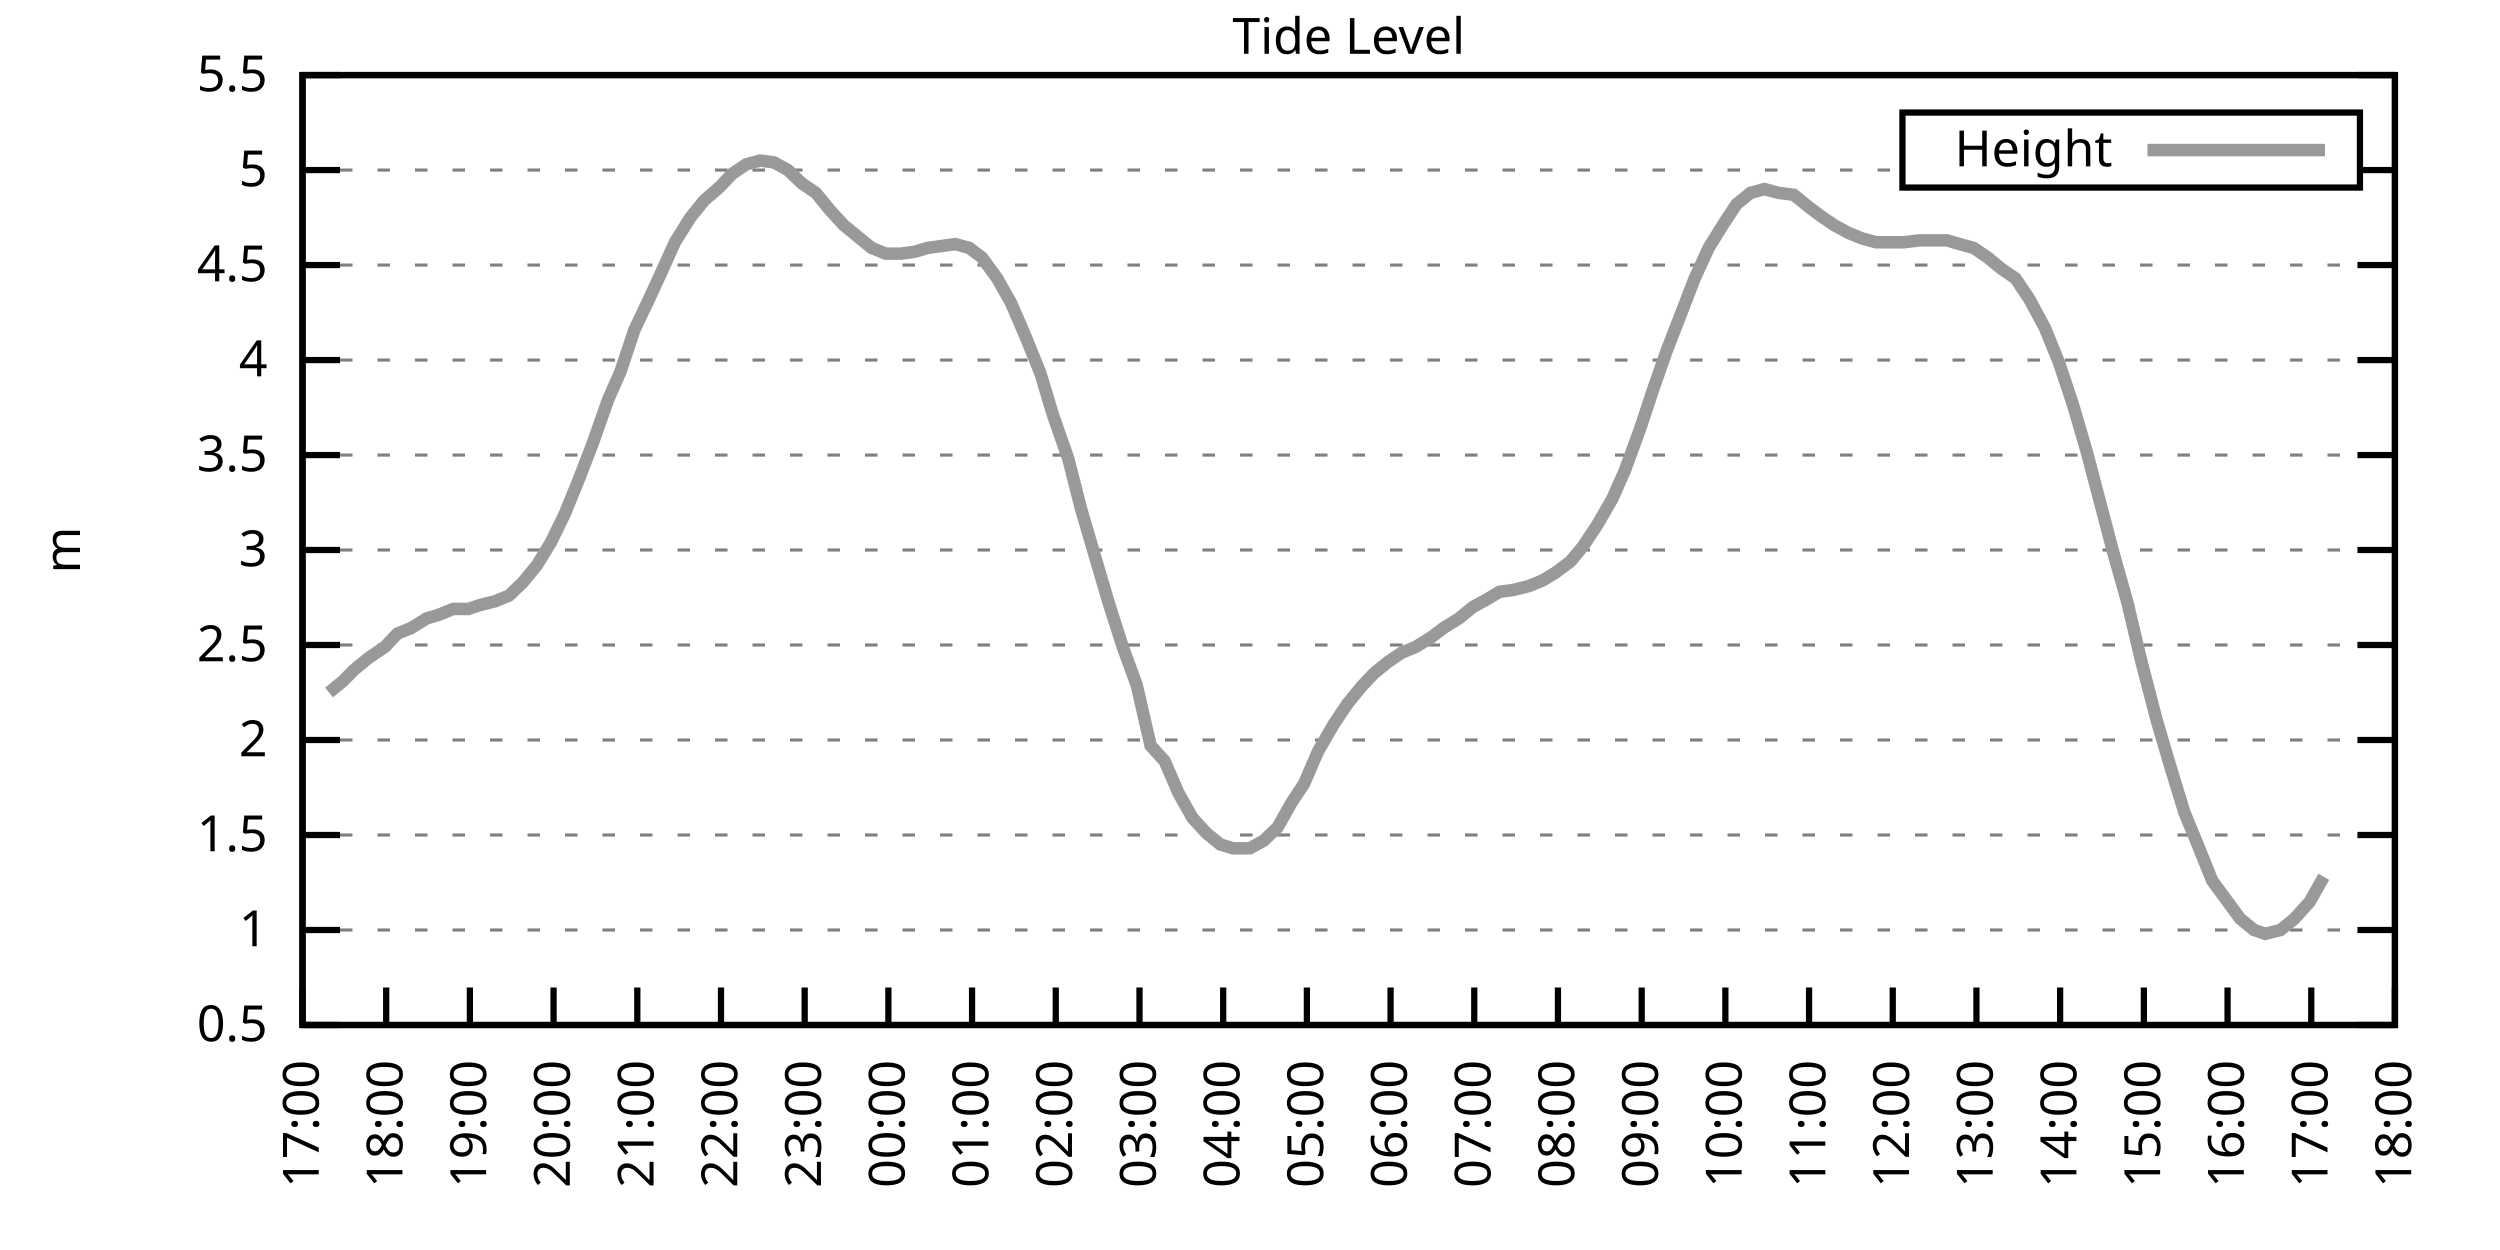
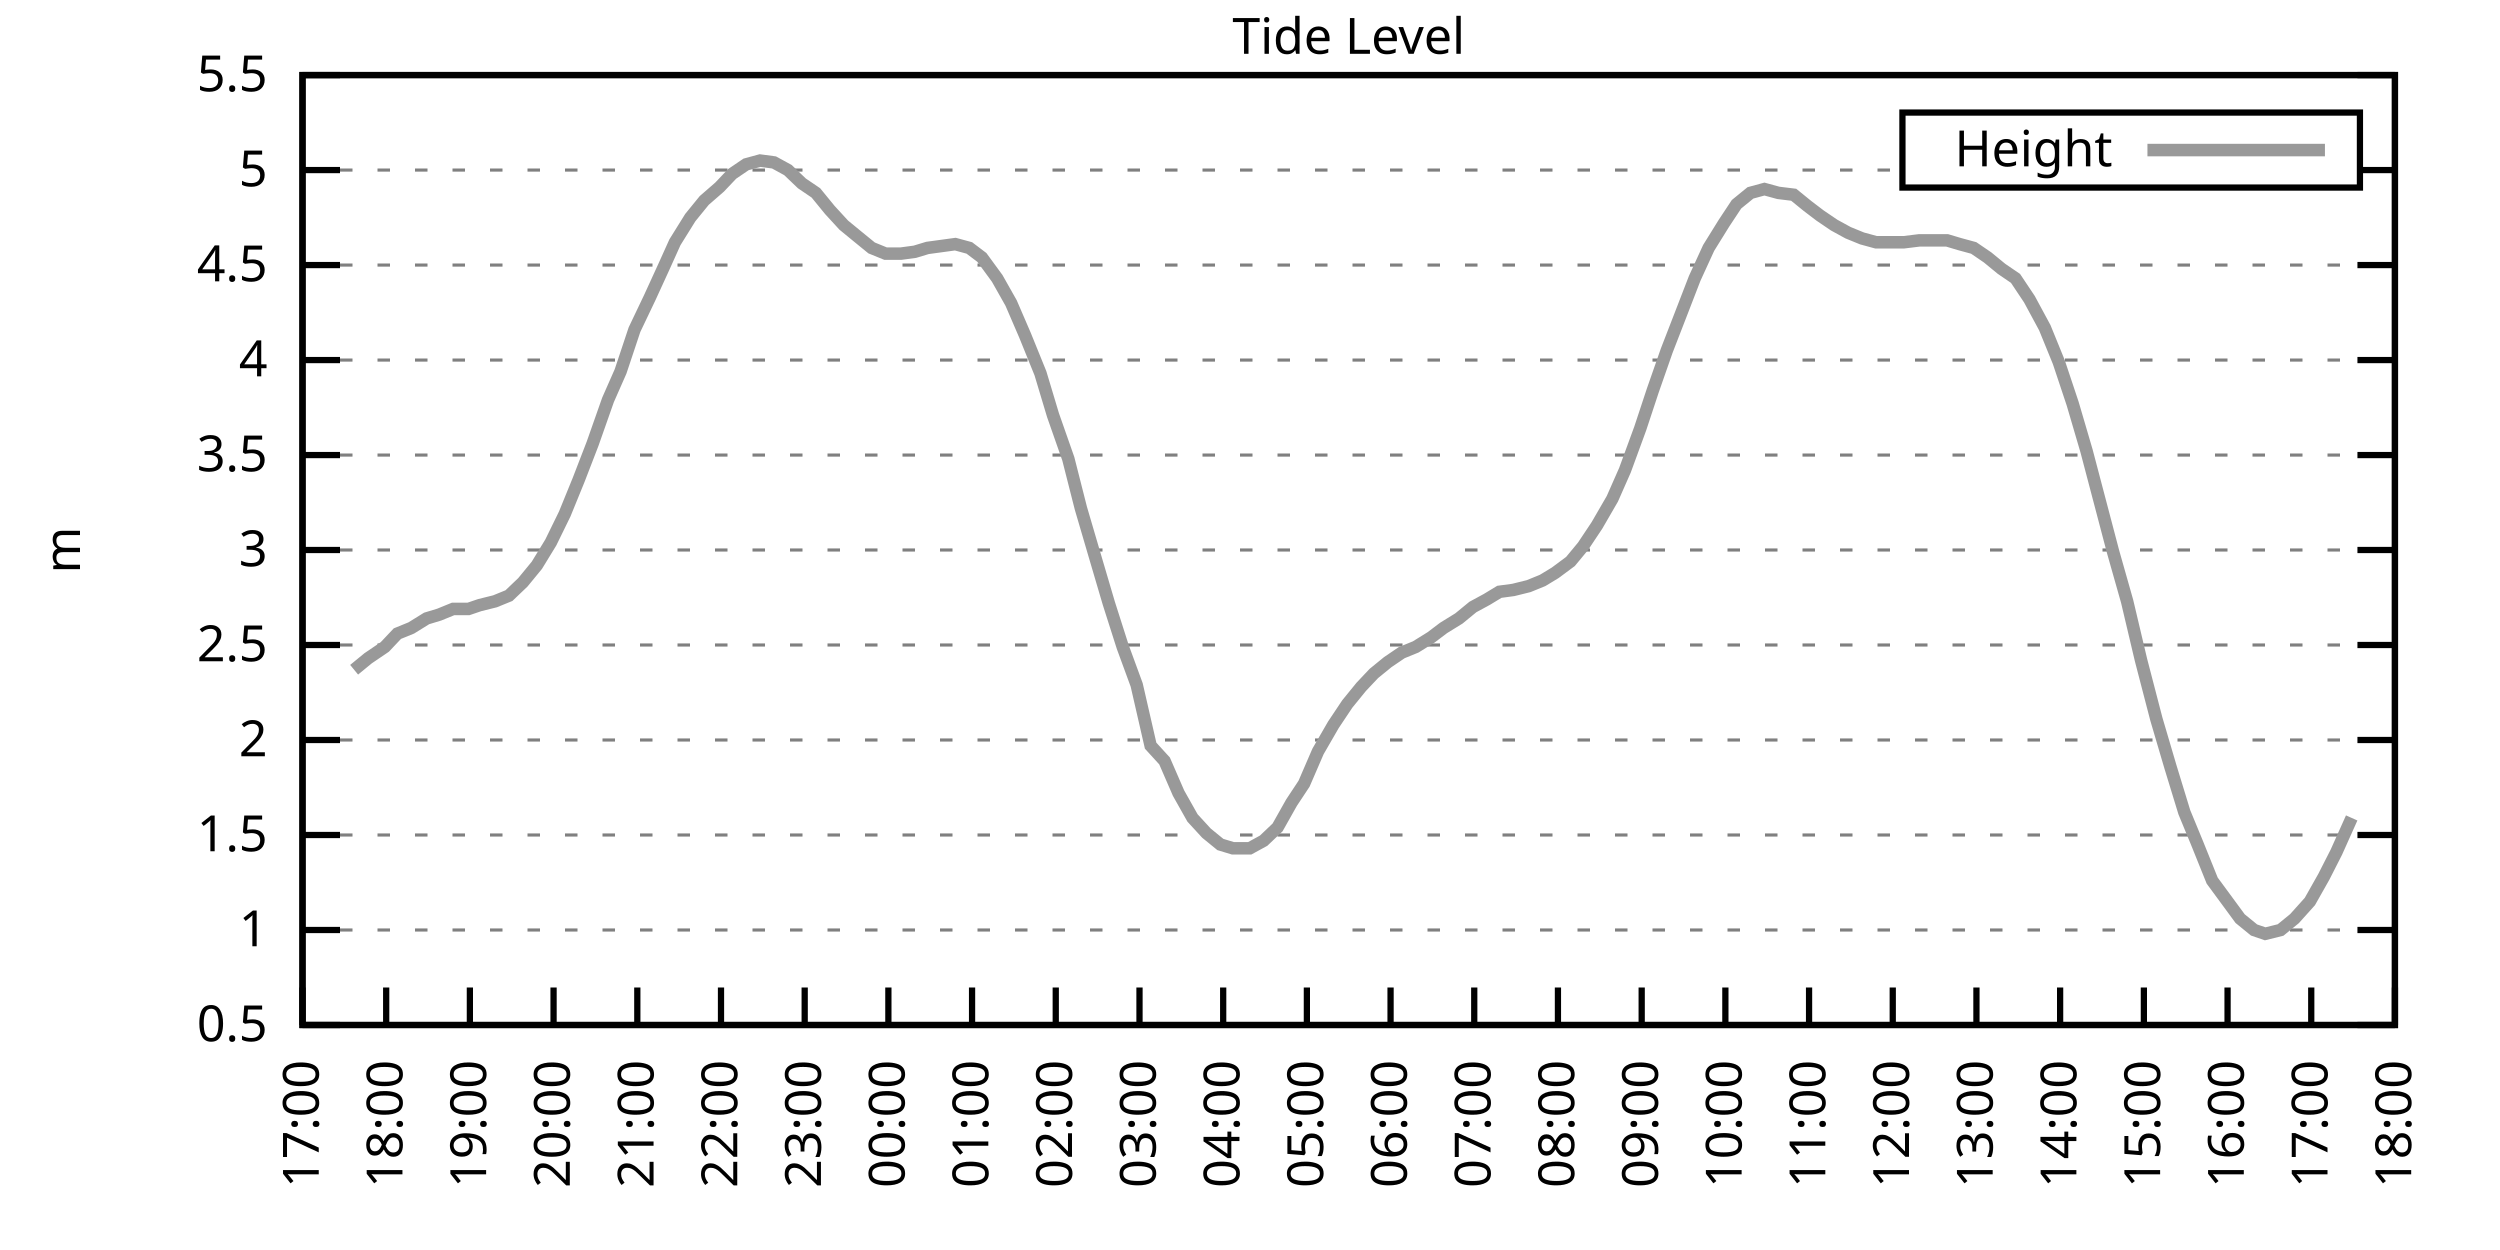
<svg xmlns="http://www.w3.org/2000/svg" xmlns:xlink="http://www.w3.org/1999/xlink" width="400" height="200" viewBox="0 0 400 200">
  <g id="gnuplot_canvas">
    <rect x="0" y="0" width="400" height="200" fill="none" />
    <defs>
      <circle id="gpDot" r="0.5" stroke-width="0.5" stroke="currentColor" />
      <path id="gpPt0" stroke-width="0.333" stroke="currentColor" d="M-1,0 h2 M0,-1 v2" />
      <path id="gpPt1" stroke-width="0.333" stroke="currentColor" d="M-1,-1 L1,1 M1,-1 L-1,1" />
      <path id="gpPt2" stroke-width="0.333" stroke="currentColor" d="M-1,0 L1,0 M0,-1 L0,1 M-1,-1 L1,1 M-1,1 L1,-1" />
      <rect id="gpPt3" stroke-width="0.333" stroke="currentColor" x="-1" y="-1" width="2" height="2" />
      <rect id="gpPt4" stroke-width="0.333" stroke="currentColor" fill="currentColor" x="-1" y="-1" width="2" height="2" />
      <circle id="gpPt5" stroke-width="0.333" stroke="currentColor" cx="0" cy="0" r="1" />
      <use xlink:href="#gpPt5" id="gpPt6" fill="currentColor" stroke="none" />
      <path id="gpPt7" stroke-width="0.333" stroke="currentColor" d="M0,-1.33 L-1.33,0.67 L1.33,0.67 z" />
      <use xlink:href="#gpPt7" id="gpPt8" fill="currentColor" stroke="none" />
      <use xlink:href="#gpPt7" id="gpPt9" stroke="currentColor" transform="rotate(180)" />
      <use xlink:href="#gpPt9" id="gpPt10" fill="currentColor" stroke="none" />
      <use xlink:href="#gpPt3" id="gpPt11" stroke="currentColor" transform="rotate(45)" />
      <use xlink:href="#gpPt11" id="gpPt12" fill="currentColor" stroke="none" />
      <path id="gpPt13" stroke-width="0.333" stroke="currentColor" d="M0,1.330 L1.265,0.411 L0.782,-1.067 L-0.782,-1.076 L-1.265,0.411 z" />
      <use xlink:href="#gpPt13" id="gpPt14" fill="currentColor" stroke="none" />
      <filter id="textbox" filterUnits="objectBoundingBox" x="0" y="0" height="1" width="1">
        <feFlood flood-color="white" flood-opacity="1" result="bgnd" />
        <feComposite in="SourceGraphic" in2="bgnd" operator="atop" />
      </filter>
      <filter id="greybox" filterUnits="objectBoundingBox" x="0" y="0" height="1" width="1">
        <feFlood flood-color="lightgrey" flood-opacity="1" result="grey" />
        <feComposite in="SourceGraphic" in2="grey" operator="atop" />
      </filter>
    </defs>
    <g fill="none" color="white" stroke="currentColor" stroke-width="1.00" stroke-linecap="butt" stroke-linejoin="miter">
</g>
    <g fill="none" color="black" stroke="currentColor" stroke-width="1.00" stroke-linecap="butt" stroke-linejoin="miter">
      <g stroke="none" shape-rendering="crispEdges">
        <polygon fill="rgb(255, 255, 255)" points="48.40,164.00 383.18,164.00 383.18,12.02 48.40,12.02 " />
      </g>
    </g>
    <g fill="none" color="black" stroke="currentColor" stroke-width="1.00" stroke-linecap="butt" stroke-linejoin="miter">
</g>
    <g fill="none" color="black" stroke="black" stroke-width="0.50" stroke-linecap="butt" stroke-linejoin="miter">
</g>
    <g fill="none" color="gray" stroke="currentColor" stroke-width="0.50" stroke-linecap="butt" stroke-linejoin="miter">
      <path stroke="gray" stroke-dasharray="2,4" class="gridline" d="M48.40,164.00 L383.19,164.00  " />
    </g>
    <g fill="none" color="gray" stroke="gray" stroke-width="1.00" stroke-linecap="butt" stroke-linejoin="miter">
</g>
    <g fill="none" color="black" stroke="currentColor" stroke-width="1.00" stroke-linecap="butt" stroke-linejoin="miter">
      <path stroke="black" d="M48.40,164.00 L54.40,164.00 M383.19,164.00 L377.19,164.00  " />
      <g transform="translate(42.80,166.60)" stroke="none" fill="black" font-family="Sans" font-size="8.00" text-anchor="end">
        <text>
          <tspan font-family="Sans"> 0.5</tspan>
        </text>
      </g>
    </g>
    <g fill="none" color="black" stroke="currentColor" stroke-width="1.00" stroke-linecap="butt" stroke-linejoin="miter">
</g>
    <g fill="none" color="black" stroke="black" stroke-width="0.50" stroke-linecap="butt" stroke-linejoin="miter">
</g>
    <g fill="none" color="gray" stroke="currentColor" stroke-width="0.50" stroke-linecap="butt" stroke-linejoin="miter">
      <path stroke="gray" stroke-dasharray="2,4" class="gridline" d="M48.40,148.80 L383.19,148.80  " />
    </g>
    <g fill="none" color="gray" stroke="gray" stroke-width="1.00" stroke-linecap="butt" stroke-linejoin="miter">
</g>
    <g fill="none" color="black" stroke="currentColor" stroke-width="1.00" stroke-linecap="butt" stroke-linejoin="miter">
      <path stroke="black" d="M48.40,148.80 L54.40,148.80 M383.19,148.80 L377.19,148.80  " />
      <g transform="translate(42.80,151.40)" stroke="none" fill="black" font-family="Sans" font-size="8.00" text-anchor="end">
        <text>
          <tspan font-family="Sans"> 1</tspan>
        </text>
      </g>
    </g>
    <g fill="none" color="black" stroke="currentColor" stroke-width="1.00" stroke-linecap="butt" stroke-linejoin="miter">
</g>
    <g fill="none" color="black" stroke="black" stroke-width="0.50" stroke-linecap="butt" stroke-linejoin="miter">
</g>
    <g fill="none" color="gray" stroke="currentColor" stroke-width="0.50" stroke-linecap="butt" stroke-linejoin="miter">
      <path stroke="gray" stroke-dasharray="2,4" class="gridline" d="M48.40,133.60 L383.19,133.60  " />
    </g>
    <g fill="none" color="gray" stroke="gray" stroke-width="1.00" stroke-linecap="butt" stroke-linejoin="miter">
</g>
    <g fill="none" color="black" stroke="currentColor" stroke-width="1.00" stroke-linecap="butt" stroke-linejoin="miter">
      <path stroke="black" d="M48.40,133.60 L54.40,133.60 M383.19,133.60 L377.19,133.60  " />
      <g transform="translate(42.80,136.20)" stroke="none" fill="black" font-family="Sans" font-size="8.00" text-anchor="end">
        <text>
          <tspan font-family="Sans"> 1.5</tspan>
        </text>
      </g>
    </g>
    <g fill="none" color="black" stroke="currentColor" stroke-width="1.00" stroke-linecap="butt" stroke-linejoin="miter">
</g>
    <g fill="none" color="black" stroke="black" stroke-width="0.50" stroke-linecap="butt" stroke-linejoin="miter">
</g>
    <g fill="none" color="gray" stroke="currentColor" stroke-width="0.50" stroke-linecap="butt" stroke-linejoin="miter">
      <path stroke="gray" stroke-dasharray="2,4" class="gridline" d="M48.40,118.40 L383.19,118.40  " />
    </g>
    <g fill="none" color="gray" stroke="gray" stroke-width="1.00" stroke-linecap="butt" stroke-linejoin="miter">
</g>
    <g fill="none" color="black" stroke="currentColor" stroke-width="1.00" stroke-linecap="butt" stroke-linejoin="miter">
      <path stroke="black" d="M48.40,118.40 L54.40,118.40 M383.19,118.40 L377.19,118.40  " />
      <g transform="translate(42.80,121.00)" stroke="none" fill="black" font-family="Sans" font-size="8.00" text-anchor="end">
        <text>
          <tspan font-family="Sans"> 2</tspan>
        </text>
      </g>
    </g>
    <g fill="none" color="black" stroke="currentColor" stroke-width="1.00" stroke-linecap="butt" stroke-linejoin="miter">
</g>
    <g fill="none" color="black" stroke="black" stroke-width="0.50" stroke-linecap="butt" stroke-linejoin="miter">
</g>
    <g fill="none" color="gray" stroke="currentColor" stroke-width="0.50" stroke-linecap="butt" stroke-linejoin="miter">
      <path stroke="gray" stroke-dasharray="2,4" class="gridline" d="M48.40,103.20 L383.19,103.20  " />
    </g>
    <g fill="none" color="gray" stroke="gray" stroke-width="1.00" stroke-linecap="butt" stroke-linejoin="miter">
</g>
    <g fill="none" color="black" stroke="currentColor" stroke-width="1.00" stroke-linecap="butt" stroke-linejoin="miter">
      <path stroke="black" d="M48.40,103.20 L54.40,103.20 M383.19,103.20 L377.19,103.20  " />
      <g transform="translate(42.80,105.80)" stroke="none" fill="black" font-family="Sans" font-size="8.00" text-anchor="end">
        <text>
          <tspan font-family="Sans"> 2.5</tspan>
        </text>
      </g>
    </g>
    <g fill="none" color="black" stroke="currentColor" stroke-width="1.00" stroke-linecap="butt" stroke-linejoin="miter">
</g>
    <g fill="none" color="black" stroke="black" stroke-width="0.50" stroke-linecap="butt" stroke-linejoin="miter">
</g>
    <g fill="none" color="gray" stroke="currentColor" stroke-width="0.50" stroke-linecap="butt" stroke-linejoin="miter">
      <path stroke="gray" stroke-dasharray="2,4" class="gridline" d="M48.40,88.00 L383.19,88.00  " />
    </g>
    <g fill="none" color="gray" stroke="gray" stroke-width="1.00" stroke-linecap="butt" stroke-linejoin="miter">
</g>
    <g fill="none" color="black" stroke="currentColor" stroke-width="1.00" stroke-linecap="butt" stroke-linejoin="miter">
      <path stroke="black" d="M48.40,88.00 L54.40,88.00 M383.19,88.00 L377.19,88.00  " />
      <g transform="translate(42.80,90.60)" stroke="none" fill="black" font-family="Sans" font-size="8.00" text-anchor="end">
        <text>
          <tspan font-family="Sans"> 3</tspan>
        </text>
      </g>
    </g>
    <g fill="none" color="black" stroke="currentColor" stroke-width="1.00" stroke-linecap="butt" stroke-linejoin="miter">
</g>
    <g fill="none" color="black" stroke="black" stroke-width="0.50" stroke-linecap="butt" stroke-linejoin="miter">
</g>
    <g fill="none" color="gray" stroke="currentColor" stroke-width="0.50" stroke-linecap="butt" stroke-linejoin="miter">
      <path stroke="gray" stroke-dasharray="2,4" class="gridline" d="M48.40,72.81 L383.19,72.81  " />
    </g>
    <g fill="none" color="gray" stroke="gray" stroke-width="1.00" stroke-linecap="butt" stroke-linejoin="miter">
</g>
    <g fill="none" color="black" stroke="currentColor" stroke-width="1.00" stroke-linecap="butt" stroke-linejoin="miter">
      <path stroke="black" d="M48.40,72.81 L54.40,72.81 M383.19,72.81 L377.19,72.81  " />
      <g transform="translate(42.80,75.41)" stroke="none" fill="black" font-family="Sans" font-size="8.00" text-anchor="end">
        <text>
          <tspan font-family="Sans"> 3.5</tspan>
        </text>
      </g>
    </g>
    <g fill="none" color="black" stroke="currentColor" stroke-width="1.00" stroke-linecap="butt" stroke-linejoin="miter">
</g>
    <g fill="none" color="black" stroke="black" stroke-width="0.50" stroke-linecap="butt" stroke-linejoin="miter">
</g>
    <g fill="none" color="gray" stroke="currentColor" stroke-width="0.50" stroke-linecap="butt" stroke-linejoin="miter">
      <path stroke="gray" stroke-dasharray="2,4" class="gridline" d="M48.40,57.61 L383.19,57.61  " />
    </g>
    <g fill="none" color="gray" stroke="gray" stroke-width="1.00" stroke-linecap="butt" stroke-linejoin="miter">
</g>
    <g fill="none" color="black" stroke="currentColor" stroke-width="1.00" stroke-linecap="butt" stroke-linejoin="miter">
      <path stroke="black" d="M48.40,57.61 L54.40,57.61 M383.19,57.61 L377.19,57.61  " />
      <g transform="translate(42.80,60.21)" stroke="none" fill="black" font-family="Sans" font-size="8.00" text-anchor="end">
        <text>
          <tspan font-family="Sans"> 4</tspan>
        </text>
      </g>
    </g>
    <g fill="none" color="black" stroke="currentColor" stroke-width="1.00" stroke-linecap="butt" stroke-linejoin="miter">
</g>
    <g fill="none" color="black" stroke="black" stroke-width="0.50" stroke-linecap="butt" stroke-linejoin="miter">
</g>
    <g fill="none" color="gray" stroke="currentColor" stroke-width="0.50" stroke-linecap="butt" stroke-linejoin="miter">
      <path stroke="gray" stroke-dasharray="2,4" class="gridline" d="M48.40,42.41 L383.19,42.41  " />
    </g>
    <g fill="none" color="gray" stroke="gray" stroke-width="1.00" stroke-linecap="butt" stroke-linejoin="miter">
</g>
    <g fill="none" color="black" stroke="currentColor" stroke-width="1.00" stroke-linecap="butt" stroke-linejoin="miter">
      <path stroke="black" d="M48.40,42.41 L54.40,42.41 M383.19,42.41 L377.19,42.41  " />
      <g transform="translate(42.80,45.01)" stroke="none" fill="black" font-family="Sans" font-size="8.00" text-anchor="end">
        <text>
          <tspan font-family="Sans"> 4.5</tspan>
        </text>
      </g>
    </g>
    <g fill="none" color="black" stroke="currentColor" stroke-width="1.00" stroke-linecap="butt" stroke-linejoin="miter">
</g>
    <g fill="none" color="black" stroke="black" stroke-width="0.50" stroke-linecap="butt" stroke-linejoin="miter">
</g>
    <g fill="none" color="gray" stroke="currentColor" stroke-width="0.50" stroke-linecap="butt" stroke-linejoin="miter">
      <path stroke="gray" stroke-dasharray="2,4" class="gridline" d="M48.40,27.21 L304.39,27.21 M377.59,27.21 L383.19,27.21  " />
    </g>
    <g fill="none" color="gray" stroke="gray" stroke-width="1.00" stroke-linecap="butt" stroke-linejoin="miter">
</g>
    <g fill="none" color="black" stroke="currentColor" stroke-width="1.00" stroke-linecap="butt" stroke-linejoin="miter">
      <path stroke="black" d="M48.40,27.21 L54.40,27.21 M383.19,27.21 L377.19,27.21  " />
      <g transform="translate(42.80,29.81)" stroke="none" fill="black" font-family="Sans" font-size="8.00" text-anchor="end">
        <text>
          <tspan font-family="Sans"> 5</tspan>
        </text>
      </g>
    </g>
    <g fill="none" color="black" stroke="currentColor" stroke-width="1.00" stroke-linecap="butt" stroke-linejoin="miter">
</g>
    <g fill="none" color="black" stroke="black" stroke-width="0.50" stroke-linecap="butt" stroke-linejoin="miter">
</g>
    <g fill="none" color="gray" stroke="currentColor" stroke-width="0.50" stroke-linecap="butt" stroke-linejoin="miter">
      <path stroke="gray" stroke-dasharray="2,4" class="gridline" d="M48.40,12.01 L383.19,12.01  " />
    </g>
    <g fill="none" color="gray" stroke="gray" stroke-width="1.00" stroke-linecap="butt" stroke-linejoin="miter">
</g>
    <g fill="none" color="black" stroke="currentColor" stroke-width="1.00" stroke-linecap="butt" stroke-linejoin="miter">
      <path stroke="black" d="M48.40,12.01 L54.40,12.01 M383.19,12.01 L377.19,12.01  " />
      <g transform="translate(42.80,14.61)" stroke="none" fill="black" font-family="Sans" font-size="8.00" text-anchor="end">
        <text>
          <tspan font-family="Sans"> 5.5</tspan>
        </text>
      </g>
    </g>
    <g fill="none" color="black" stroke="currentColor" stroke-width="1.00" stroke-linecap="butt" stroke-linejoin="miter">
      <path stroke="black" d="M48.40,164.00 L48.40,158.00  " />
      <g transform="translate(51.00,169.60) rotate(270.00)" stroke="none" fill="black" font-family="Sans" font-size="8.00" text-anchor="end">
        <text>
          <tspan font-family="Sans">17:00</tspan>
        </text>
      </g>
    </g>
    <g fill="none" color="black" stroke="currentColor" stroke-width="1.00" stroke-linecap="butt" stroke-linejoin="miter">
      <path stroke="black" d="M61.79,164.00 L61.79,158.00  " />
      <g transform="translate(64.39,169.60) rotate(270.00)" stroke="none" fill="black" font-family="Sans" font-size="8.00" text-anchor="end">
        <text>
          <tspan font-family="Sans">18:00</tspan>
        </text>
      </g>
    </g>
    <g fill="none" color="black" stroke="currentColor" stroke-width="1.00" stroke-linecap="butt" stroke-linejoin="miter">
      <path stroke="black" d="M75.18,164.00 L75.18,158.00  " />
      <g transform="translate(77.78,169.60) rotate(270.00)" stroke="none" fill="black" font-family="Sans" font-size="8.00" text-anchor="end">
        <text>
          <tspan font-family="Sans">19:00</tspan>
        </text>
      </g>
    </g>
    <g fill="none" color="black" stroke="currentColor" stroke-width="1.00" stroke-linecap="butt" stroke-linejoin="miter">
      <path stroke="black" d="M88.57,164.00 L88.57,158.00  " />
      <g transform="translate(91.17,169.60) rotate(270.00)" stroke="none" fill="black" font-family="Sans" font-size="8.00" text-anchor="end">
        <text>
          <tspan font-family="Sans">20:00</tspan>
        </text>
      </g>
    </g>
    <g fill="none" color="black" stroke="currentColor" stroke-width="1.00" stroke-linecap="butt" stroke-linejoin="miter">
      <path stroke="black" d="M101.97,164.00 L101.97,158.00  " />
      <g transform="translate(104.57,169.60) rotate(270.00)" stroke="none" fill="black" font-family="Sans" font-size="8.00" text-anchor="end">
        <text>
          <tspan font-family="Sans">21:00</tspan>
        </text>
      </g>
    </g>
    <g fill="none" color="black" stroke="currentColor" stroke-width="1.00" stroke-linecap="butt" stroke-linejoin="miter">
      <path stroke="black" d="M115.36,164.00 L115.36,158.00  " />
      <g transform="translate(117.96,169.60) rotate(270.00)" stroke="none" fill="black" font-family="Sans" font-size="8.00" text-anchor="end">
        <text>
          <tspan font-family="Sans">22:00</tspan>
        </text>
      </g>
    </g>
    <g fill="none" color="black" stroke="currentColor" stroke-width="1.00" stroke-linecap="butt" stroke-linejoin="miter">
      <path stroke="black" d="M128.75,164.00 L128.75,158.00  " />
      <g transform="translate(131.35,169.60) rotate(270.00)" stroke="none" fill="black" font-family="Sans" font-size="8.00" text-anchor="end">
        <text>
          <tspan font-family="Sans">23:00</tspan>
        </text>
      </g>
    </g>
    <g fill="none" color="black" stroke="currentColor" stroke-width="1.00" stroke-linecap="butt" stroke-linejoin="miter">
      <path stroke="black" d="M142.14,164.00 L142.14,158.00  " />
      <g transform="translate(144.74,169.60) rotate(270.00)" stroke="none" fill="black" font-family="Sans" font-size="8.00" text-anchor="end">
        <text>
          <tspan font-family="Sans">00:00</tspan>
        </text>
      </g>
    </g>
    <g fill="none" color="black" stroke="currentColor" stroke-width="1.00" stroke-linecap="butt" stroke-linejoin="miter">
      <path stroke="black" d="M155.53,164.00 L155.53,158.00  " />
      <g transform="translate(158.13,169.60) rotate(270.00)" stroke="none" fill="black" font-family="Sans" font-size="8.00" text-anchor="end">
        <text>
          <tspan font-family="Sans">01:00</tspan>
        </text>
      </g>
    </g>
    <g fill="none" color="black" stroke="currentColor" stroke-width="1.00" stroke-linecap="butt" stroke-linejoin="miter">
      <path stroke="black" d="M168.92,164.00 L168.92,158.00  " />
      <g transform="translate(171.52,169.60) rotate(270.00)" stroke="none" fill="black" font-family="Sans" font-size="8.00" text-anchor="end">
        <text>
          <tspan font-family="Sans">02:00</tspan>
        </text>
      </g>
    </g>
    <g fill="none" color="black" stroke="currentColor" stroke-width="1.00" stroke-linecap="butt" stroke-linejoin="miter">
      <path stroke="black" d="M182.32,164.00 L182.32,158.00  " />
      <g transform="translate(184.92,169.60) rotate(270.00)" stroke="none" fill="black" font-family="Sans" font-size="8.00" text-anchor="end">
        <text>
          <tspan font-family="Sans">03:00</tspan>
        </text>
      </g>
    </g>
    <g fill="none" color="black" stroke="currentColor" stroke-width="1.00" stroke-linecap="butt" stroke-linejoin="miter">
      <path stroke="black" d="M195.71,164.00 L195.71,158.00  " />
      <g transform="translate(198.31,169.60) rotate(270.00)" stroke="none" fill="black" font-family="Sans" font-size="8.00" text-anchor="end">
        <text>
          <tspan font-family="Sans">04:00</tspan>
        </text>
      </g>
    </g>
    <g fill="none" color="black" stroke="currentColor" stroke-width="1.00" stroke-linecap="butt" stroke-linejoin="miter">
      <path stroke="black" d="M209.10,164.00 L209.10,158.00  " />
      <g transform="translate(211.70,169.60) rotate(270.00)" stroke="none" fill="black" font-family="Sans" font-size="8.00" text-anchor="end">
        <text>
          <tspan font-family="Sans">05:00</tspan>
        </text>
      </g>
    </g>
    <g fill="none" color="black" stroke="currentColor" stroke-width="1.00" stroke-linecap="butt" stroke-linejoin="miter">
      <path stroke="black" d="M222.49,164.00 L222.49,158.00  " />
      <g transform="translate(225.09,169.60) rotate(270.00)" stroke="none" fill="black" font-family="Sans" font-size="8.00" text-anchor="end">
        <text>
          <tspan font-family="Sans">06:00</tspan>
        </text>
      </g>
    </g>
    <g fill="none" color="black" stroke="currentColor" stroke-width="1.00" stroke-linecap="butt" stroke-linejoin="miter">
      <path stroke="black" d="M235.88,164.00 L235.88,158.00  " />
      <g transform="translate(238.48,169.60) rotate(270.00)" stroke="none" fill="black" font-family="Sans" font-size="8.00" text-anchor="end">
        <text>
          <tspan font-family="Sans">07:00</tspan>
        </text>
      </g>
    </g>
    <g fill="none" color="black" stroke="currentColor" stroke-width="1.00" stroke-linecap="butt" stroke-linejoin="miter">
      <path stroke="black" d="M249.27,164.00 L249.27,158.00  " />
      <g transform="translate(251.87,169.60) rotate(270.00)" stroke="none" fill="black" font-family="Sans" font-size="8.00" text-anchor="end">
        <text>
          <tspan font-family="Sans">08:00</tspan>
        </text>
      </g>
    </g>
    <g fill="none" color="black" stroke="currentColor" stroke-width="1.00" stroke-linecap="butt" stroke-linejoin="miter">
      <path stroke="black" d="M262.67,164.00 L262.67,158.00  " />
      <g transform="translate(265.27,169.60) rotate(270.00)" stroke="none" fill="black" font-family="Sans" font-size="8.00" text-anchor="end">
        <text>
          <tspan font-family="Sans">09:00</tspan>
        </text>
      </g>
    </g>
    <g fill="none" color="black" stroke="currentColor" stroke-width="1.00" stroke-linecap="butt" stroke-linejoin="miter">
      <path stroke="black" d="M276.06,164.00 L276.06,158.00  " />
      <g transform="translate(278.66,169.60) rotate(270.00)" stroke="none" fill="black" font-family="Sans" font-size="8.00" text-anchor="end">
        <text>
          <tspan font-family="Sans">10:00</tspan>
        </text>
      </g>
    </g>
    <g fill="none" color="black" stroke="currentColor" stroke-width="1.00" stroke-linecap="butt" stroke-linejoin="miter">
      <path stroke="black" d="M289.45,164.00 L289.45,158.00  " />
      <g transform="translate(292.05,169.60) rotate(270.00)" stroke="none" fill="black" font-family="Sans" font-size="8.00" text-anchor="end">
        <text>
          <tspan font-family="Sans">11:00</tspan>
        </text>
      </g>
    </g>
    <g fill="none" color="black" stroke="currentColor" stroke-width="1.00" stroke-linecap="butt" stroke-linejoin="miter">
      <path stroke="black" d="M302.84,164.00 L302.84,158.00  " />
      <g transform="translate(305.44,169.60) rotate(270.00)" stroke="none" fill="black" font-family="Sans" font-size="8.00" text-anchor="end">
        <text>
          <tspan font-family="Sans">12:00</tspan>
        </text>
      </g>
    </g>
    <g fill="none" color="black" stroke="currentColor" stroke-width="1.00" stroke-linecap="butt" stroke-linejoin="miter">
      <path stroke="black" d="M316.23,164.00 L316.23,158.00  " />
      <g transform="translate(318.83,169.60) rotate(270.00)" stroke="none" fill="black" font-family="Sans" font-size="8.00" text-anchor="end">
        <text>
          <tspan font-family="Sans">13:00</tspan>
        </text>
      </g>
    </g>
    <g fill="none" color="black" stroke="currentColor" stroke-width="1.00" stroke-linecap="butt" stroke-linejoin="miter">
      <path stroke="black" d="M329.62,164.00 L329.62,158.00  " />
      <g transform="translate(332.22,169.60) rotate(270.00)" stroke="none" fill="black" font-family="Sans" font-size="8.00" text-anchor="end">
        <text>
          <tspan font-family="Sans">14:00</tspan>
        </text>
      </g>
    </g>
    <g fill="none" color="black" stroke="currentColor" stroke-width="1.00" stroke-linecap="butt" stroke-linejoin="miter">
      <path stroke="black" d="M343.02,164.00 L343.02,158.00  " />
      <g transform="translate(345.62,169.60) rotate(270.00)" stroke="none" fill="black" font-family="Sans" font-size="8.00" text-anchor="end">
        <text>
          <tspan font-family="Sans">15:00</tspan>
        </text>
      </g>
    </g>
    <g fill="none" color="black" stroke="currentColor" stroke-width="1.00" stroke-linecap="butt" stroke-linejoin="miter">
      <path stroke="black" d="M356.41,164.00 L356.41,158.00  " />
      <g transform="translate(359.01,169.60) rotate(270.00)" stroke="none" fill="black" font-family="Sans" font-size="8.00" text-anchor="end">
        <text>
          <tspan font-family="Sans">16:00</tspan>
        </text>
      </g>
    </g>
    <g fill="none" color="black" stroke="currentColor" stroke-width="1.00" stroke-linecap="butt" stroke-linejoin="miter">
      <path stroke="black" d="M369.80,164.00 L369.80,158.00  " />
      <g transform="translate(372.40,169.60) rotate(270.00)" stroke="none" fill="black" font-family="Sans" font-size="8.00" text-anchor="end">
        <text>
          <tspan font-family="Sans">17:00</tspan>
        </text>
      </g>
    </g>
    <g fill="none" color="black" stroke="currentColor" stroke-width="1.00" stroke-linecap="butt" stroke-linejoin="miter">
      <path stroke="black" d="M383.19,164.00 L383.19,158.00  " />
      <g transform="translate(385.79,169.60) rotate(270.00)" stroke="none" fill="black" font-family="Sans" font-size="8.00" text-anchor="end">
        <text>
          <tspan font-family="Sans">18:00</tspan>
        </text>
      </g>
    </g>
    <g fill="none" color="black" stroke="currentColor" stroke-width="1.00" stroke-linecap="butt" stroke-linejoin="miter">
</g>
    <g fill="none" color="black" stroke="currentColor" stroke-width="1.00" stroke-linecap="butt" stroke-linejoin="miter">
      <path stroke="black" d="M48.40,12.01 L48.40,164.00 L383.19,164.00 L383.19,12.01 L48.40,12.01 Z  " />
    </g>
    <g fill="none" color="black" stroke="currentColor" stroke-width="1.00" stroke-linecap="butt" stroke-linejoin="miter">
</g>
    <g fill="none" color="black" stroke="currentColor" stroke-width="1.00" stroke-linecap="butt" stroke-linejoin="miter">
      <path stroke="black" d="M304.39,30.01 L304.39,18.01 L377.59,18.01 L377.59,30.01 L304.39,30.01 Z  " />
    </g>
    <g id="Tide_level_plot_1">
      <g fill="none" color="white" stroke="black" stroke-width="2.00" stroke-linecap="butt" stroke-linejoin="miter">
</g>
      <g fill="none" color="black" stroke="currentColor" stroke-width="2.00" stroke-linecap="butt" stroke-linejoin="miter">
        <g transform="translate(337.99,26.61)" stroke="none" fill="black" font-family="Sans" font-size="8.00" text-anchor="end">
          <text>
            <tspan font-family="Sans">Height</tspan>
          </text>
        </g>
      </g>
      <g fill="none" color="black" stroke="currentColor" stroke-width="2.00" stroke-linecap="butt" stroke-linejoin="miter">
-         <path stroke="rgb(153, 153, 153)" d="M343.59,24.01 L371.99,24.01 M52.64,110.80 L54.87,108.98 L56.66,107.16 L58.89,105.33 L61.57,103.51 L63.58,101.38   L65.81,100.47 L68.26,98.95 L70.27,98.34 L72.50,97.43 L74.96,97.43 L76.75,96.82 L79.20,96.21 L81.43,95.30   L83.66,93.17 L85.90,90.44 L88.13,86.79 L90.36,82.23 L92.59,76.76 L94.82,70.98 L97.28,63.99 L99.29,59.43   L101.52,52.74 L103.98,47.58 L106.21,42.71 L107.99,38.76 L110.45,34.81 L112.68,32.07 L115.13,29.94 L117.14,27.82   L119.38,26.30 L121.61,25.69 L123.84,25.99 L126.07,27.21 L128.30,29.34 L130.54,30.86 L132.77,33.59 L135.00,36.02   L137.23,37.85 L139.46,39.67 L141.69,40.58 L144.15,40.58 L146.38,40.28 L148.39,39.67 L152.85,39.06 L155.09,39.67   L157.10,41.19 L159.55,44.54 L161.78,48.49 L164.01,53.66 L166.47,59.73 L168.48,66.42 L170.93,73.41 L172.94,81.32   L175.17,88.92 L177.41,96.52 L179.64,103.51 L181.87,109.59 L184.10,119.31 L186.33,121.75 L188.57,126.91 L190.80,130.87   L193.03,133.30 L195.26,135.12 L197.27,135.73 L199.95,135.73 L202.18,134.51 L204.41,132.39 L206.64,128.43 L208.65,125.39   L210.88,120.23 L213.34,115.97 L215.57,112.63 L217.80,109.89 L219.81,107.76 L222.04,105.94 L224.28,104.42 L226.51,103.51   L228.96,101.99 L230.97,100.47 L233.43,98.95 L235.66,97.12 L237.89,95.91 L239.90,94.69 L242.13,94.39 L244.59,93.78   L246.82,92.87 L248.83,91.65 L251.28,89.83 L253.29,87.40 L255.52,84.05 L257.98,79.80 L259.99,75.24 L262.44,68.55   L264.45,62.47 L266.68,56.09 L268.92,50.31 L271.15,44.54 L273.38,39.67 L275.83,35.72 L277.84,32.68 L280.07,30.86   L282.31,30.25 L284.54,30.86 L286.99,31.16 L289.23,32.98 L291.23,34.50 L293.47,36.02 L295.70,37.24 L297.93,38.15   L300.16,38.76 L302.39,38.76 L304.63,38.76 L307.08,38.46 L309.31,38.46 L311.54,38.46 L313.55,39.06 L315.79,39.67   L318.02,41.19 L320.25,43.02 L322.48,44.54 L324.71,47.88 L327.17,52.44 L329.40,57.91 L331.63,64.60 L333.86,72.20   L336.10,80.71 L338.10,88.31 L340.34,96.21 L342.57,105.64 L345.02,115.06 L347.26,122.66 L349.49,129.95 L351.50,134.82   L353.95,140.90 L355.96,143.63 L358.42,146.98 L360.65,148.80 L362.43,149.41 L364.89,148.80 L367.12,146.98 L369.58,144.24   L371.81,140.29  " />
+         <path stroke="rgb(153, 153, 153)" d="M343.59,24.01 L371.99,24.01 M56.66,107.16 L58.89,105.33 L61.57,103.51 L63.58,101.38 L65.81,100.47 L68.26,98.95   L70.27,98.34 L72.50,97.43 L74.96,97.43 L76.75,96.82 L79.20,96.21 L81.43,95.30 L83.66,93.17 L85.90,90.44   L88.13,86.79 L90.36,82.23 L92.59,76.76 L94.82,70.98 L97.28,63.99 L99.29,59.43 L101.52,52.74 L103.98,47.58   L106.21,42.71 L107.99,38.76 L110.45,34.81 L112.68,32.07 L115.13,29.94 L117.14,27.82 L119.38,26.30 L121.61,25.69   L123.84,25.99 L126.07,27.21 L128.30,29.34 L130.54,30.86 L132.77,33.59 L135.00,36.02 L137.23,37.85 L139.46,39.67   L141.69,40.58 L144.15,40.58 L146.38,40.28 L148.39,39.67 L152.85,39.06 L155.09,39.67 L157.10,41.19 L159.55,44.54   L161.78,48.49 L164.01,53.66 L166.47,59.73 L168.48,66.42 L170.93,73.41 L172.94,81.32 L175.17,88.92 L177.41,96.52   L179.64,103.51 L181.87,109.59 L184.10,119.31 L186.33,121.75 L188.57,126.91 L190.80,130.87 L193.03,133.30 L195.26,135.12   L197.27,135.73 L199.95,135.73 L202.18,134.51 L204.41,132.39 L206.64,128.43 L208.65,125.39 L210.88,120.23 L213.34,115.97   L215.57,112.63 L217.80,109.89 L219.81,107.76 L222.04,105.94 L224.28,104.42 L226.51,103.51 L228.96,101.99 L230.97,100.47   L233.43,98.95 L235.66,97.12 L237.89,95.91 L239.90,94.69 L242.13,94.39 L244.59,93.78 L246.82,92.87 L248.83,91.65   L251.28,89.83 L253.29,87.40 L255.52,84.05 L257.98,79.80 L259.99,75.24 L262.44,68.55 L264.45,62.47 L266.68,56.09   L268.92,50.31 L271.15,44.54 L273.38,39.67 L275.83,35.72 L277.84,32.68 L280.07,30.86 L282.31,30.25 L284.54,30.86   L286.99,31.16 L289.23,32.98 L291.23,34.50 L293.47,36.02 L295.70,37.24 L297.93,38.15 L300.16,38.76 L302.39,38.76   L304.63,38.76 L307.08,38.46 L309.31,38.46 L311.54,38.46 L313.55,39.06 L315.79,39.67 L318.02,41.19 L320.25,43.02   L322.48,44.54 L324.71,47.88 L327.17,52.44 L329.40,57.91 L331.63,64.60 L333.86,72.20 L336.10,80.71 L338.10,88.31   L340.34,96.21 L342.57,105.64 L345.02,115.06 L347.26,122.66 L349.49,129.95 L351.50,134.82 L353.95,140.90 L355.96,143.63   L358.42,146.98 L360.65,148.80 L362.43,149.41 L364.89,148.80 L367.12,146.98 L369.58,144.24 L371.81,140.29 L373.82,136.34   L376.27,130.87  " />
      </g>
    </g>
    <g fill="none" color="black" stroke="currentColor" stroke-width="2.00" stroke-linecap="butt" stroke-linejoin="miter">
</g>
    <g fill="none" color="black" stroke="black" stroke-width="1.00" stroke-linecap="butt" stroke-linejoin="miter">
</g>
    <g fill="none" color="black" stroke="currentColor" stroke-width="1.00" stroke-linecap="butt" stroke-linejoin="miter">
      <path stroke="black" d="M48.40,12.01 L48.40,164.00 L383.19,164.00 L383.19,12.01 L48.40,12.01 Z  " />
      <g transform="translate(12.80,88.01) rotate(270.00)" stroke="none" fill="black" font-family="Sans" font-size="8.00" text-anchor="middle">
        <text>
          <tspan font-family="Sans">m</tspan>
        </text>
      </g>
    </g>
    <g fill="none" color="black" stroke="currentColor" stroke-width="1.00" stroke-linecap="butt" stroke-linejoin="miter">
</g>
    <g fill="none" color="black" stroke="currentColor" stroke-width="1.00" stroke-linecap="butt" stroke-linejoin="miter">
      <g transform="translate(215.79,8.61)" stroke="none" fill="black" font-family="Sans" font-size="8.00" text-anchor="middle">
        <text>
          <tspan font-family="Sans">Tide Level</tspan>
        </text>
      </g>
    </g>
    <g fill="none" color="black" stroke="currentColor" stroke-width="1.00" stroke-linecap="butt" stroke-linejoin="miter">
</g>
  </g>
</svg>
